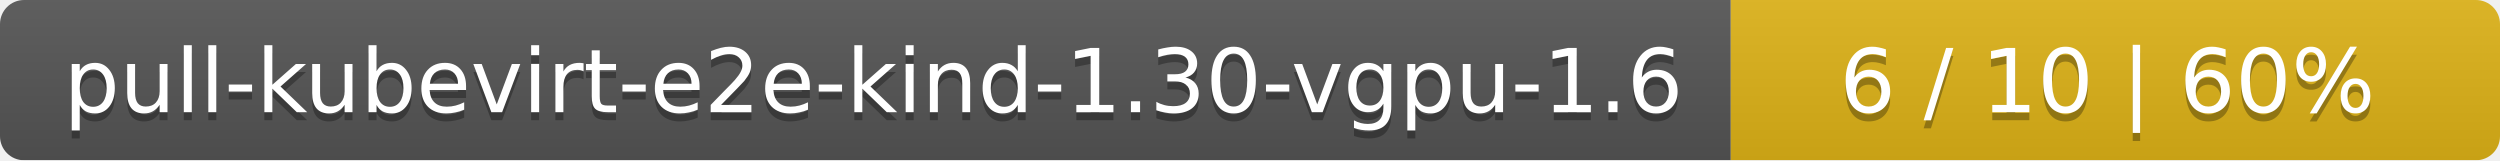
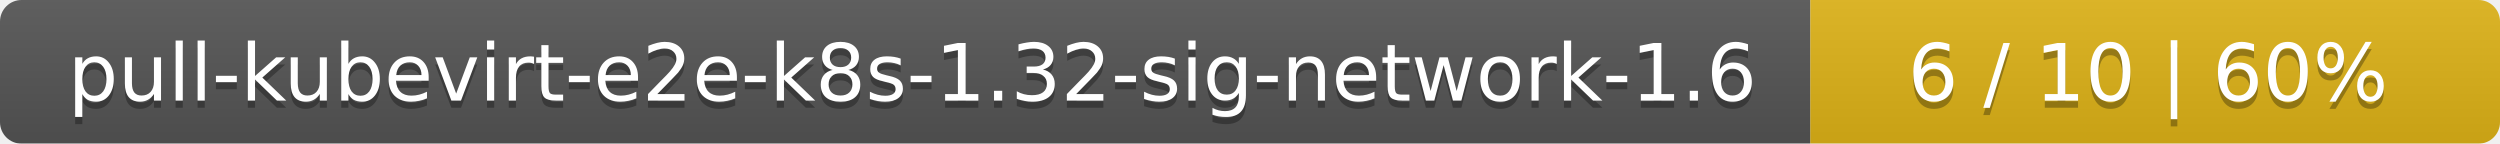
- <svg xmlns="http://www.w3.org/2000/svg" width="312" height="20">
+ <svg xmlns="http://www.w3.org/2000/svg" width="348" height="20">
  <linearGradient id="smooth" x2="0" y2="100%">
    <stop offset="0" stop-color="#bbb" stop-opacity=".1" />
    <stop offset="1" stop-opacity=".1" />
  </linearGradient>
  <mask id="round">
-     <rect width="312" height="20" rx="3" fill="#fff" />
+     <rect width="348" height="20" rx="3" fill="#fff" />
  </mask>
  <g mask="url(#round)">
-     <rect width="216" height="20" fill="#555" />
-     <rect x="216" width="96" height="20" fill="#dfb317" />
-     <rect width="312" height="20" fill="url(#smooth)" />
+     <rect width="252" height="20" fill="#555" />
+     <rect x="252" width="96" height="20" fill="#dfb317" />
+     <rect width="348" height="20" fill="url(#smooth)" />
  </g>
  <g fill="#fff" text-anchor="middle" font-family="DejaVu Sans,Verdana,Geneva,sans-serif" font-size="11">
-     <text x="109" y="15" fill="#010101" fill-opacity=".3">pull-kubevirt-e2e-kind-1.30-vgpu-1.6</text>
-     <text x="109" y="14">pull-kubevirt-e2e-kind-1.30-vgpu-1.6</text>
-     <text x="263" y="15" fill="#010101" fill-opacity=".3">6 / 10    |    60%</text>
-     <text x="263" y="14">6 / 10    |    60%</text>
+     <text x="127" y="15" fill="#010101" fill-opacity=".3">pull-kubevirt-e2e-k8s-1.32-sig-network-1.6</text>
+     <text x="127" y="14">pull-kubevirt-e2e-k8s-1.32-sig-network-1.6</text>
+     <text x="299" y="15" fill="#010101" fill-opacity=".3">6 / 10    |    60%</text>
+     <text x="299" y="14">6 / 10    |    60%</text>
  </g>
</svg>
